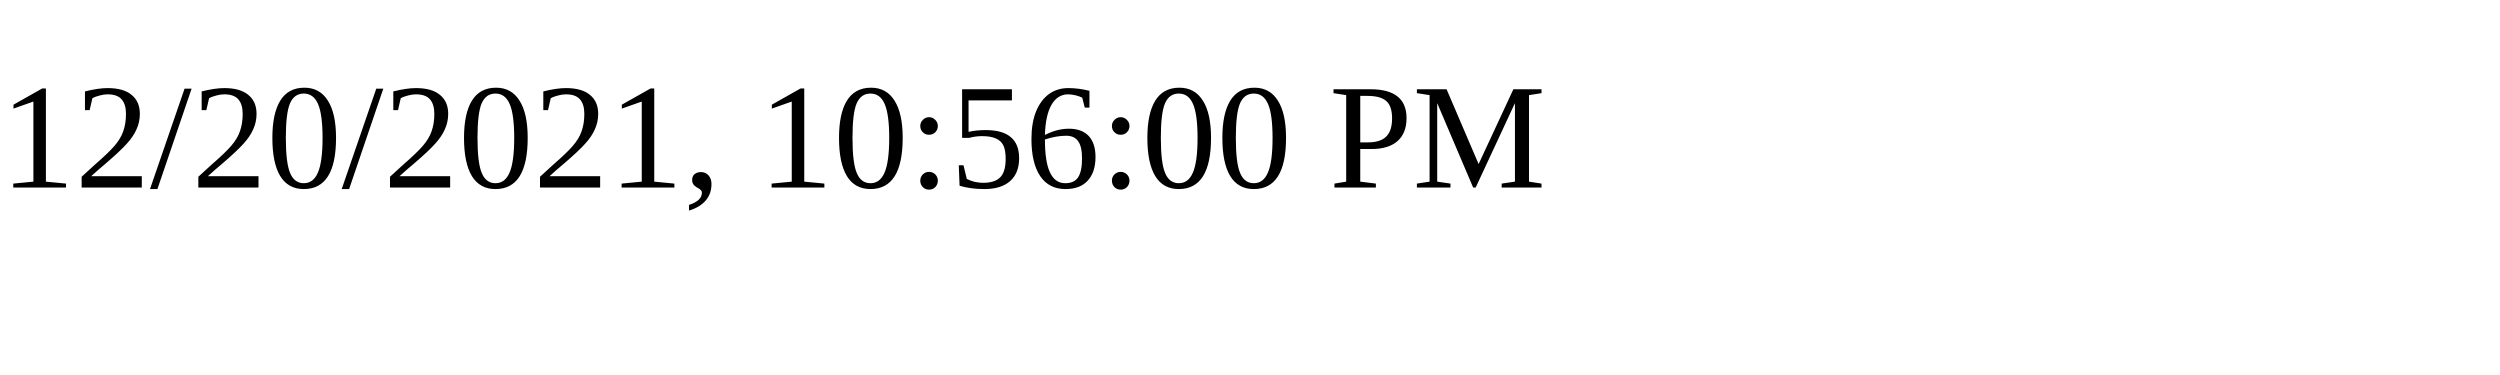
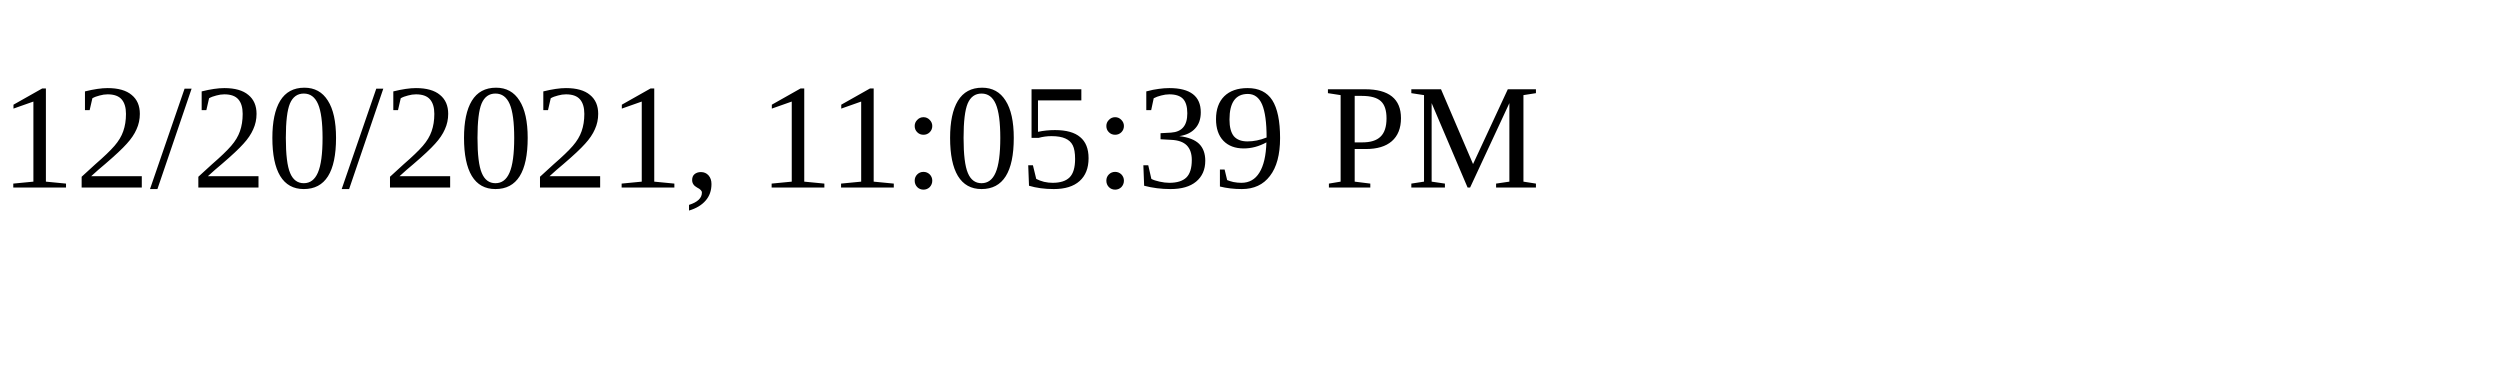
<svg xmlns="http://www.w3.org/2000/svg" height="30" width="200">
-   <text x="0" y="15">12/20/2021, 10:56:00 PM</text>
+   <text x="0" y="15">12/20/2021, 11:05:39 PM</text>
</svg>
